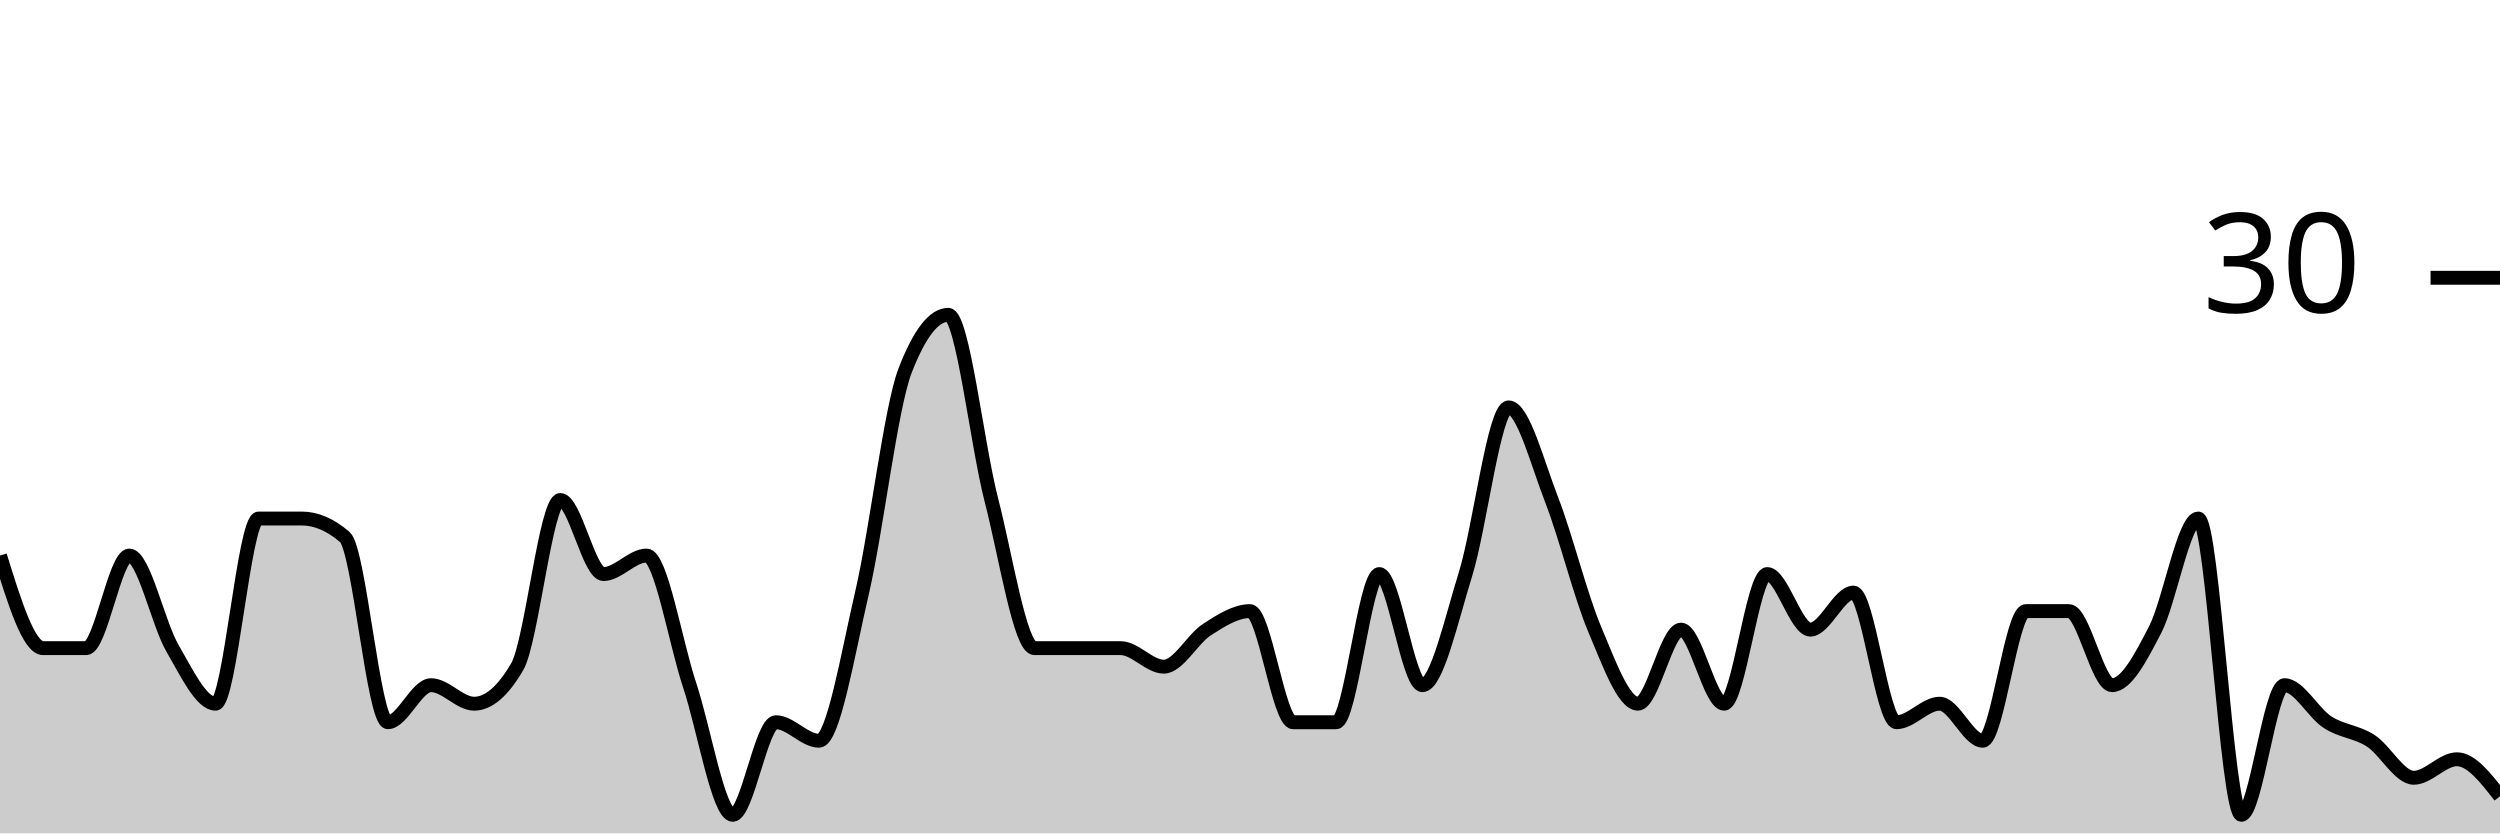
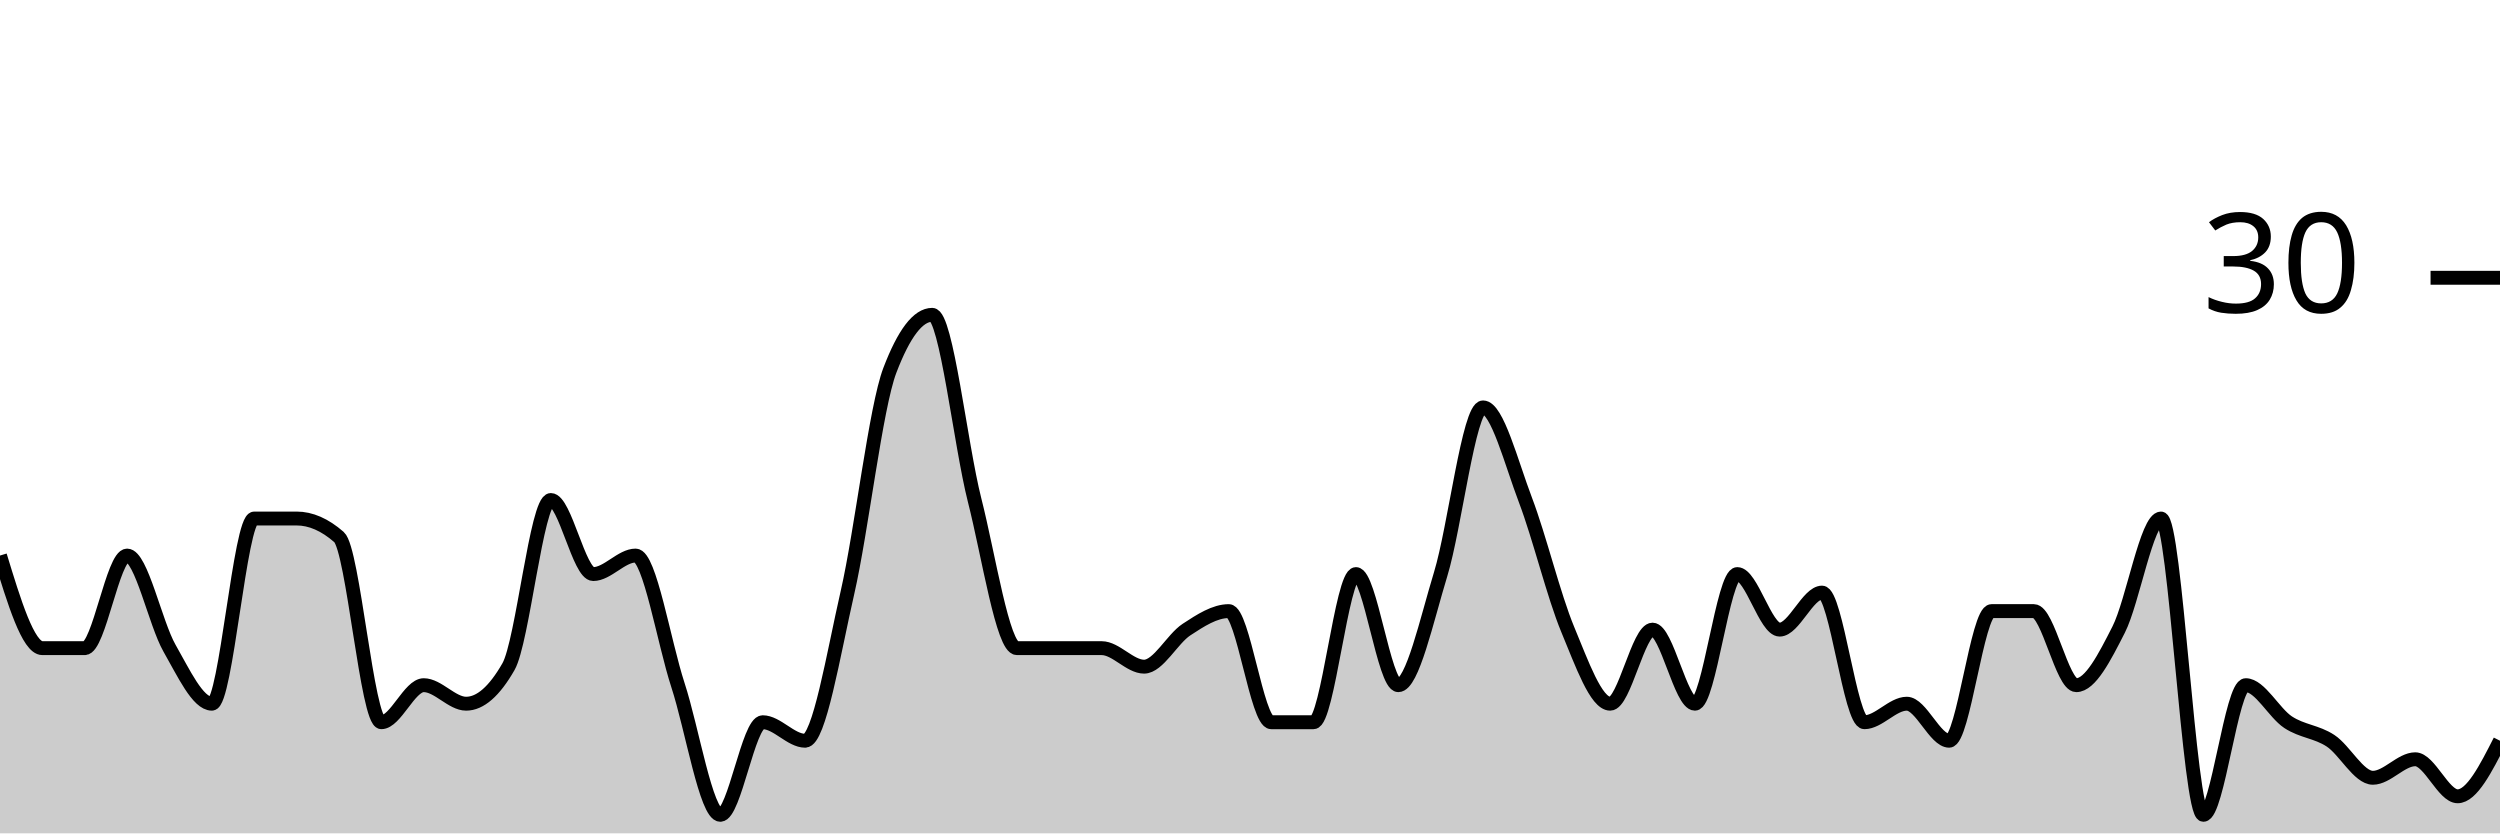
<svg xmlns="http://www.w3.org/2000/svg" viewBox="0 0 180 60">
  <g transform="translate(0,20)">
-     <path class="area" fill="rgba(0, 0, 0, 0.2)" d="M0,20C1.034,23.333,2.069,26.667,3.103,26.667C4.138,26.667,5.172,26.667,6.207,26.667C7.241,26.667,8.276,20,9.31,20C10.345,20,11.379,24.889,12.414,26.667C13.448,28.444,14.483,30.667,15.517,30.667C16.552,30.667,17.586,17.333,18.621,17.333C19.655,17.333,20.69,17.333,21.724,17.333C22.759,17.333,23.793,17.778,24.828,18.667C25.862,19.556,26.897,32,27.931,32C28.966,32,30,29.333,31.034,29.333C32.069,29.333,33.103,30.667,34.138,30.667C35.172,30.667,36.207,29.778,37.241,28C38.276,26.222,39.31,16,40.345,16C41.379,16,42.414,21.333,43.448,21.333C44.483,21.333,45.517,20,46.552,20C47.586,20,48.621,26.222,49.655,29.333C50.69,32.444,51.724,38.667,52.759,38.667C53.793,38.667,54.828,32,55.862,32C56.897,32,57.931,33.333,58.966,33.333C60,33.333,61.034,27.111,62.069,22.667C63.103,18.222,64.138,9.333,65.172,6.667C66.207,4,67.241,2.667,68.276,2.667C69.31,2.667,70.345,12,71.379,16C72.414,20,73.448,26.667,74.483,26.667C75.517,26.667,76.552,26.667,77.586,26.667C78.621,26.667,79.655,26.667,80.69,26.667C81.724,26.667,82.759,28,83.793,28C84.828,28,85.862,26,86.897,25.333C87.931,24.667,88.966,24,90,24C91.034,24,92.069,32,93.103,32C94.138,32,95.172,32,96.207,32C97.241,32,98.276,21.333,99.31,21.333C100.345,21.333,101.379,29.333,102.414,29.333C103.448,29.333,104.483,24.667,105.517,21.333C106.552,18,107.586,9.333,108.621,9.333C109.655,9.333,110.69,13.333,111.724,16C112.759,18.667,113.793,22.889,114.828,25.333C115.862,27.778,116.897,30.667,117.931,30.667C118.966,30.667,120,25.333,121.034,25.333C122.069,25.333,123.103,30.667,124.138,30.667C125.172,30.667,126.207,21.333,127.241,21.333C128.276,21.333,129.31,25.333,130.345,25.333C131.379,25.333,132.414,22.667,133.448,22.667C134.483,22.667,135.517,32,136.552,32C137.586,32,138.621,30.667,139.655,30.667C140.69,30.667,141.724,33.333,142.759,33.333C143.793,33.333,144.828,24,145.862,24C146.897,24,147.931,24,148.966,24C150,24,151.034,29.333,152.069,29.333C153.103,29.333,154.138,27.333,155.172,25.333C156.207,23.333,157.241,17.333,158.276,17.333C159.31,17.333,160.345,38.667,161.379,38.667C162.414,38.667,163.448,29.333,164.483,29.333C165.517,29.333,166.552,31.333,167.586,32C168.621,32.667,169.655,32.667,170.69,33.333C171.724,34,172.759,36,173.793,36C174.828,36,175.862,34.667,176.897,34.667C177.931,34.667,178.966,36,180,37.333L180,40C178.966,40,177.931,40,176.897,40C175.862,40,174.828,40,173.793,40C172.759,40,171.724,40,170.69,40C169.655,40,168.621,40,167.586,40C166.552,40,165.517,40,164.483,40C163.448,40,162.414,40,161.379,40C160.345,40,159.31,40,158.276,40C157.241,40,156.207,40,155.172,40C154.138,40,153.103,40,152.069,40C151.034,40,150,40,148.966,40C147.931,40,146.897,40,145.862,40C144.828,40,143.793,40,142.759,40C141.724,40,140.69,40,139.655,40C138.621,40,137.586,40,136.552,40C135.517,40,134.483,40,133.448,40C132.414,40,131.379,40,130.345,40C129.31,40,128.276,40,127.241,40C126.207,40,125.172,40,124.138,40C123.103,40,122.069,40,121.034,40C120,40,118.966,40,117.931,40C116.897,40,115.862,40,114.828,40C113.793,40,112.759,40,111.724,40C110.69,40,109.655,40,108.621,40C107.586,40,106.552,40,105.517,40C104.483,40,103.448,40,102.414,40C101.379,40,100.345,40,99.31,40C98.276,40,97.241,40,96.207,40C95.172,40,94.138,40,93.103,40C92.069,40,91.034,40,90,40C88.966,40,87.931,40,86.897,40C85.862,40,84.828,40,83.793,40C82.759,40,81.724,40,80.69,40C79.655,40,78.621,40,77.586,40C76.552,40,75.517,40,74.483,40C73.448,40,72.414,40,71.379,40C70.345,40,69.31,40,68.276,40C67.241,40,66.207,40,65.172,40C64.138,40,63.103,40,62.069,40C61.034,40,60,40,58.966,40C57.931,40,56.897,40,55.862,40C54.828,40,53.793,40,52.759,40C51.724,40,50.69,40,49.655,40C48.621,40,47.586,40,46.552,40C45.517,40,44.483,40,43.448,40C42.414,40,41.379,40,40.345,40C39.31,40,38.276,40,37.241,40C36.207,40,35.172,40,34.138,40C33.103,40,32.069,40,31.034,40C30,40,28.966,40,27.931,40C26.897,40,25.862,40,24.828,40C23.793,40,22.759,40,21.724,40C20.69,40,19.655,40,18.621,40C17.586,40,16.552,40,15.517,40C14.483,40,13.448,40,12.414,40C11.379,40,10.345,40,9.31,40C8.276,40,7.241,40,6.207,40C5.172,40,4.138,40,3.103,40C2.069,40,1.034,40,0,40Z" />
-     <path class="line" stroke="black" fill="none" d="M0,20C1.034,23.333,2.069,26.667,3.103,26.667C4.138,26.667,5.172,26.667,6.207,26.667C7.241,26.667,8.276,20,9.31,20C10.345,20,11.379,24.889,12.414,26.667C13.448,28.444,14.483,30.667,15.517,30.667C16.552,30.667,17.586,17.333,18.621,17.333C19.655,17.333,20.69,17.333,21.724,17.333C22.759,17.333,23.793,17.778,24.828,18.667C25.862,19.556,26.897,32,27.931,32C28.966,32,30,29.333,31.034,29.333C32.069,29.333,33.103,30.667,34.138,30.667C35.172,30.667,36.207,29.778,37.241,28C38.276,26.222,39.31,16,40.345,16C41.379,16,42.414,21.333,43.448,21.333C44.483,21.333,45.517,20,46.552,20C47.586,20,48.621,26.222,49.655,29.333C50.69,32.444,51.724,38.667,52.759,38.667C53.793,38.667,54.828,32,55.862,32C56.897,32,57.931,33.333,58.966,33.333C60,33.333,61.034,27.111,62.069,22.667C63.103,18.222,64.138,9.333,65.172,6.667C66.207,4,67.241,2.667,68.276,2.667C69.31,2.667,70.345,12,71.379,16C72.414,20,73.448,26.667,74.483,26.667C75.517,26.667,76.552,26.667,77.586,26.667C78.621,26.667,79.655,26.667,80.69,26.667C81.724,26.667,82.759,28,83.793,28C84.828,28,85.862,26,86.897,25.333C87.931,24.667,88.966,24,90,24C91.034,24,92.069,32,93.103,32C94.138,32,95.172,32,96.207,32C97.241,32,98.276,21.333,99.31,21.333C100.345,21.333,101.379,29.333,102.414,29.333C103.448,29.333,104.483,24.667,105.517,21.333C106.552,18,107.586,9.333,108.621,9.333C109.655,9.333,110.69,13.333,111.724,16C112.759,18.667,113.793,22.889,114.828,25.333C115.862,27.778,116.897,30.667,117.931,30.667C118.966,30.667,120,25.333,121.034,25.333C122.069,25.333,123.103,30.667,124.138,30.667C125.172,30.667,126.207,21.333,127.241,21.333C128.276,21.333,129.31,25.333,130.345,25.333C131.379,25.333,132.414,22.667,133.448,22.667C134.483,22.667,135.517,32,136.552,32C137.586,32,138.621,30.667,139.655,30.667C140.69,30.667,141.724,33.333,142.759,33.333C143.793,33.333,144.828,24,145.862,24C146.897,24,147.931,24,148.966,24C150,24,151.034,29.333,152.069,29.333C153.103,29.333,154.138,27.333,155.172,25.333C156.207,23.333,157.241,17.333,158.276,17.333C159.31,17.333,160.345,38.667,161.379,38.667C162.414,38.667,163.448,29.333,164.483,29.333C165.517,29.333,166.552,31.333,167.586,32C168.621,32.667,169.655,32.667,170.69,33.333C171.724,34,172.759,36,173.793,36C174.828,36,175.862,34.667,176.897,34.667C177.931,34.667,178.966,36,180,37.333" />
+     <path class="area" fill="rgba(0, 0, 0, 0.2)" d="M0,20C1.017,23.333,2.034,26.667,3.051,26.667C4.068,26.667,5.085,26.667,6.102,26.667C7.119,26.667,8.136,20,9.153,20C10.169,20,11.186,24.889,12.203,26.667C13.22,28.444,14.237,30.667,15.254,30.667C16.271,30.667,17.288,17.333,18.305,17.333C19.322,17.333,20.339,17.333,21.356,17.333C22.373,17.333,23.39,17.778,24.407,18.667C25.424,19.556,26.441,32,27.458,32C28.475,32,29.492,29.333,30.508,29.333C31.525,29.333,32.542,30.667,33.559,30.667C34.576,30.667,35.593,29.778,36.61,28C37.627,26.222,38.644,16,39.661,16C40.678,16,41.695,21.333,42.712,21.333C43.729,21.333,44.746,20,45.763,20C46.78,20,47.797,26.222,48.814,29.333C49.831,32.444,50.847,38.667,51.864,38.667C52.881,38.667,53.898,32,54.915,32C55.932,32,56.949,33.333,57.966,33.333C58.983,33.333,60,27.111,61.017,22.667C62.034,18.222,63.051,9.333,64.068,6.667C65.085,4,66.102,2.667,67.119,2.667C68.136,2.667,69.153,12,70.169,16C71.186,20,72.203,26.667,73.22,26.667C74.237,26.667,75.254,26.667,76.271,26.667C77.288,26.667,78.305,26.667,79.322,26.667C80.339,26.667,81.356,28,82.373,28C83.39,28,84.407,26,85.424,25.333C86.441,24.667,87.458,24,88.475,24C89.492,24,90.508,32,91.525,32C92.542,32,93.559,32,94.576,32C95.593,32,96.61,21.333,97.627,21.333C98.644,21.333,99.661,29.333,100.678,29.333C101.695,29.333,102.712,24.667,103.729,21.333C104.746,18,105.763,9.333,106.78,9.333C107.797,9.333,108.814,13.333,109.831,16C110.847,18.667,111.864,22.889,112.881,25.333C113.898,27.778,114.915,30.667,115.932,30.667C116.949,30.667,117.966,25.333,118.983,25.333C120,25.333,121.017,30.667,122.034,30.667C123.051,30.667,124.068,21.333,125.085,21.333C126.102,21.333,127.119,25.333,128.136,25.333C129.153,25.333,130.169,22.667,131.186,22.667C132.203,22.667,133.22,32,134.237,32C135.254,32,136.271,30.667,137.288,30.667C138.305,30.667,139.322,33.333,140.339,33.333C141.356,33.333,142.373,24,143.39,24C144.407,24,145.424,24,146.441,24C147.458,24,148.475,29.333,149.492,29.333C150.508,29.333,151.525,27.333,152.542,25.333C153.559,23.333,154.576,17.333,155.593,17.333C156.61,17.333,157.627,38.667,158.644,38.667C159.661,38.667,160.678,29.333,161.695,29.333C162.712,29.333,163.729,31.333,164.746,32C165.763,32.667,166.78,32.667,167.797,33.333C168.814,34,169.831,36,170.847,36C171.864,36,172.881,34.667,173.898,34.667C174.915,34.667,175.932,37.333,176.949,37.333C177.966,37.333,178.983,35.333,180,33.333L180,40C178.983,40,177.966,40,176.949,40C175.932,40,174.915,40,173.898,40C172.881,40,171.864,40,170.847,40C169.831,40,168.814,40,167.797,40C166.78,40,165.763,40,164.746,40C163.729,40,162.712,40,161.695,40C160.678,40,159.661,40,158.644,40C157.627,40,156.61,40,155.593,40C154.576,40,153.559,40,152.542,40C151.525,40,150.508,40,149.492,40C148.475,40,147.458,40,146.441,40C145.424,40,144.407,40,143.39,40C142.373,40,141.356,40,140.339,40C139.322,40,138.305,40,137.288,40C136.271,40,135.254,40,134.237,40C133.22,40,132.203,40,131.186,40C130.169,40,129.153,40,128.136,40C127.119,40,126.102,40,125.085,40C124.068,40,123.051,40,122.034,40C121.017,40,120,40,118.983,40C117.966,40,116.949,40,115.932,40C114.915,40,113.898,40,112.881,40C111.864,40,110.847,40,109.831,40C108.814,40,107.797,40,106.78,40C105.763,40,104.746,40,103.729,40C102.712,40,101.695,40,100.678,40C99.661,40,98.644,40,97.627,40C96.61,40,95.593,40,94.576,40C93.559,40,92.542,40,91.525,40C90.508,40,89.492,40,88.475,40C87.458,40,86.441,40,85.424,40C84.407,40,83.39,40,82.373,40C81.356,40,80.339,40,79.322,40C78.305,40,77.288,40,76.271,40C75.254,40,74.237,40,73.22,40C72.203,40,71.186,40,70.169,40C69.153,40,68.136,40,67.119,40C66.102,40,65.085,40,64.068,40C63.051,40,62.034,40,61.017,40C60,40,58.983,40,57.966,40C56.949,40,55.932,40,54.915,40C53.898,40,52.881,40,51.864,40C50.847,40,49.831,40,48.814,40C47.797,40,46.78,40,45.763,40C44.746,40,43.729,40,42.712,40C41.695,40,40.678,40,39.661,40C38.644,40,37.627,40,36.61,40C35.593,40,34.576,40,33.559,40C32.542,40,31.525,40,30.508,40C29.492,40,28.475,40,27.458,40C26.441,40,25.424,40,24.407,40C23.39,40,22.373,40,21.356,40C20.339,40,19.322,40,18.305,40C17.288,40,16.271,40,15.254,40C14.237,40,13.22,40,12.203,40C11.186,40,10.169,40,9.153,40C8.136,40,7.119,40,6.102,40C5.085,40,4.068,40,3.051,40C2.034,40,1.017,40,0,40Z" />
+     <path class="line" stroke="black" fill="none" d="M0,20C1.017,23.333,2.034,26.667,3.051,26.667C4.068,26.667,5.085,26.667,6.102,26.667C7.119,26.667,8.136,20,9.153,20C10.169,20,11.186,24.889,12.203,26.667C13.22,28.444,14.237,30.667,15.254,30.667C16.271,30.667,17.288,17.333,18.305,17.333C19.322,17.333,20.339,17.333,21.356,17.333C22.373,17.333,23.39,17.778,24.407,18.667C25.424,19.556,26.441,32,27.458,32C28.475,32,29.492,29.333,30.508,29.333C31.525,29.333,32.542,30.667,33.559,30.667C34.576,30.667,35.593,29.778,36.61,28C37.627,26.222,38.644,16,39.661,16C40.678,16,41.695,21.333,42.712,21.333C43.729,21.333,44.746,20,45.763,20C46.78,20,47.797,26.222,48.814,29.333C49.831,32.444,50.847,38.667,51.864,38.667C52.881,38.667,53.898,32,54.915,32C55.932,32,56.949,33.333,57.966,33.333C58.983,33.333,60,27.111,61.017,22.667C62.034,18.222,63.051,9.333,64.068,6.667C65.085,4,66.102,2.667,67.119,2.667C68.136,2.667,69.153,12,70.169,16C71.186,20,72.203,26.667,73.22,26.667C74.237,26.667,75.254,26.667,76.271,26.667C77.288,26.667,78.305,26.667,79.322,26.667C80.339,26.667,81.356,28,82.373,28C83.39,28,84.407,26,85.424,25.333C86.441,24.667,87.458,24,88.475,24C89.492,24,90.508,32,91.525,32C92.542,32,93.559,32,94.576,32C95.593,32,96.61,21.333,97.627,21.333C98.644,21.333,99.661,29.333,100.678,29.333C101.695,29.333,102.712,24.667,103.729,21.333C104.746,18,105.763,9.333,106.78,9.333C107.797,9.333,108.814,13.333,109.831,16C110.847,18.667,111.864,22.889,112.881,25.333C113.898,27.778,114.915,30.667,115.932,30.667C116.949,30.667,117.966,25.333,118.983,25.333C120,25.333,121.017,30.667,122.034,30.667C123.051,30.667,124.068,21.333,125.085,21.333C126.102,21.333,127.119,25.333,128.136,25.333C129.153,25.333,130.169,22.667,131.186,22.667C132.203,22.667,133.22,32,134.237,32C135.254,32,136.271,30.667,137.288,30.667C138.305,30.667,139.322,33.333,140.339,33.333C141.356,33.333,142.373,24,143.39,24C144.407,24,145.424,24,146.441,24C147.458,24,148.475,29.333,149.492,29.333C150.508,29.333,151.525,27.333,152.542,25.333C153.559,23.333,154.576,17.333,155.593,17.333C156.61,17.333,157.627,38.667,158.644,38.667C159.661,38.667,160.678,29.333,161.695,29.333C162.712,29.333,163.729,31.333,164.746,32C165.763,32.667,166.78,32.667,167.797,33.333C168.814,34,169.831,36,170.847,36C171.864,36,172.881,34.667,173.898,34.667C174.915,34.667,175.932,37.333,176.949,37.333C177.966,37.333,178.983,35.333,180,33.333" />
    <path class="axis-ceiling" stroke-width="1" stroke="black" fill="none" d="M175,0L180,0" />
    <text class="axis-ceiling-label" font-family="sans-serif" text-anchor="end" font-size="10px" x="170" y="2.5">30</text>
  </g>
</svg>
